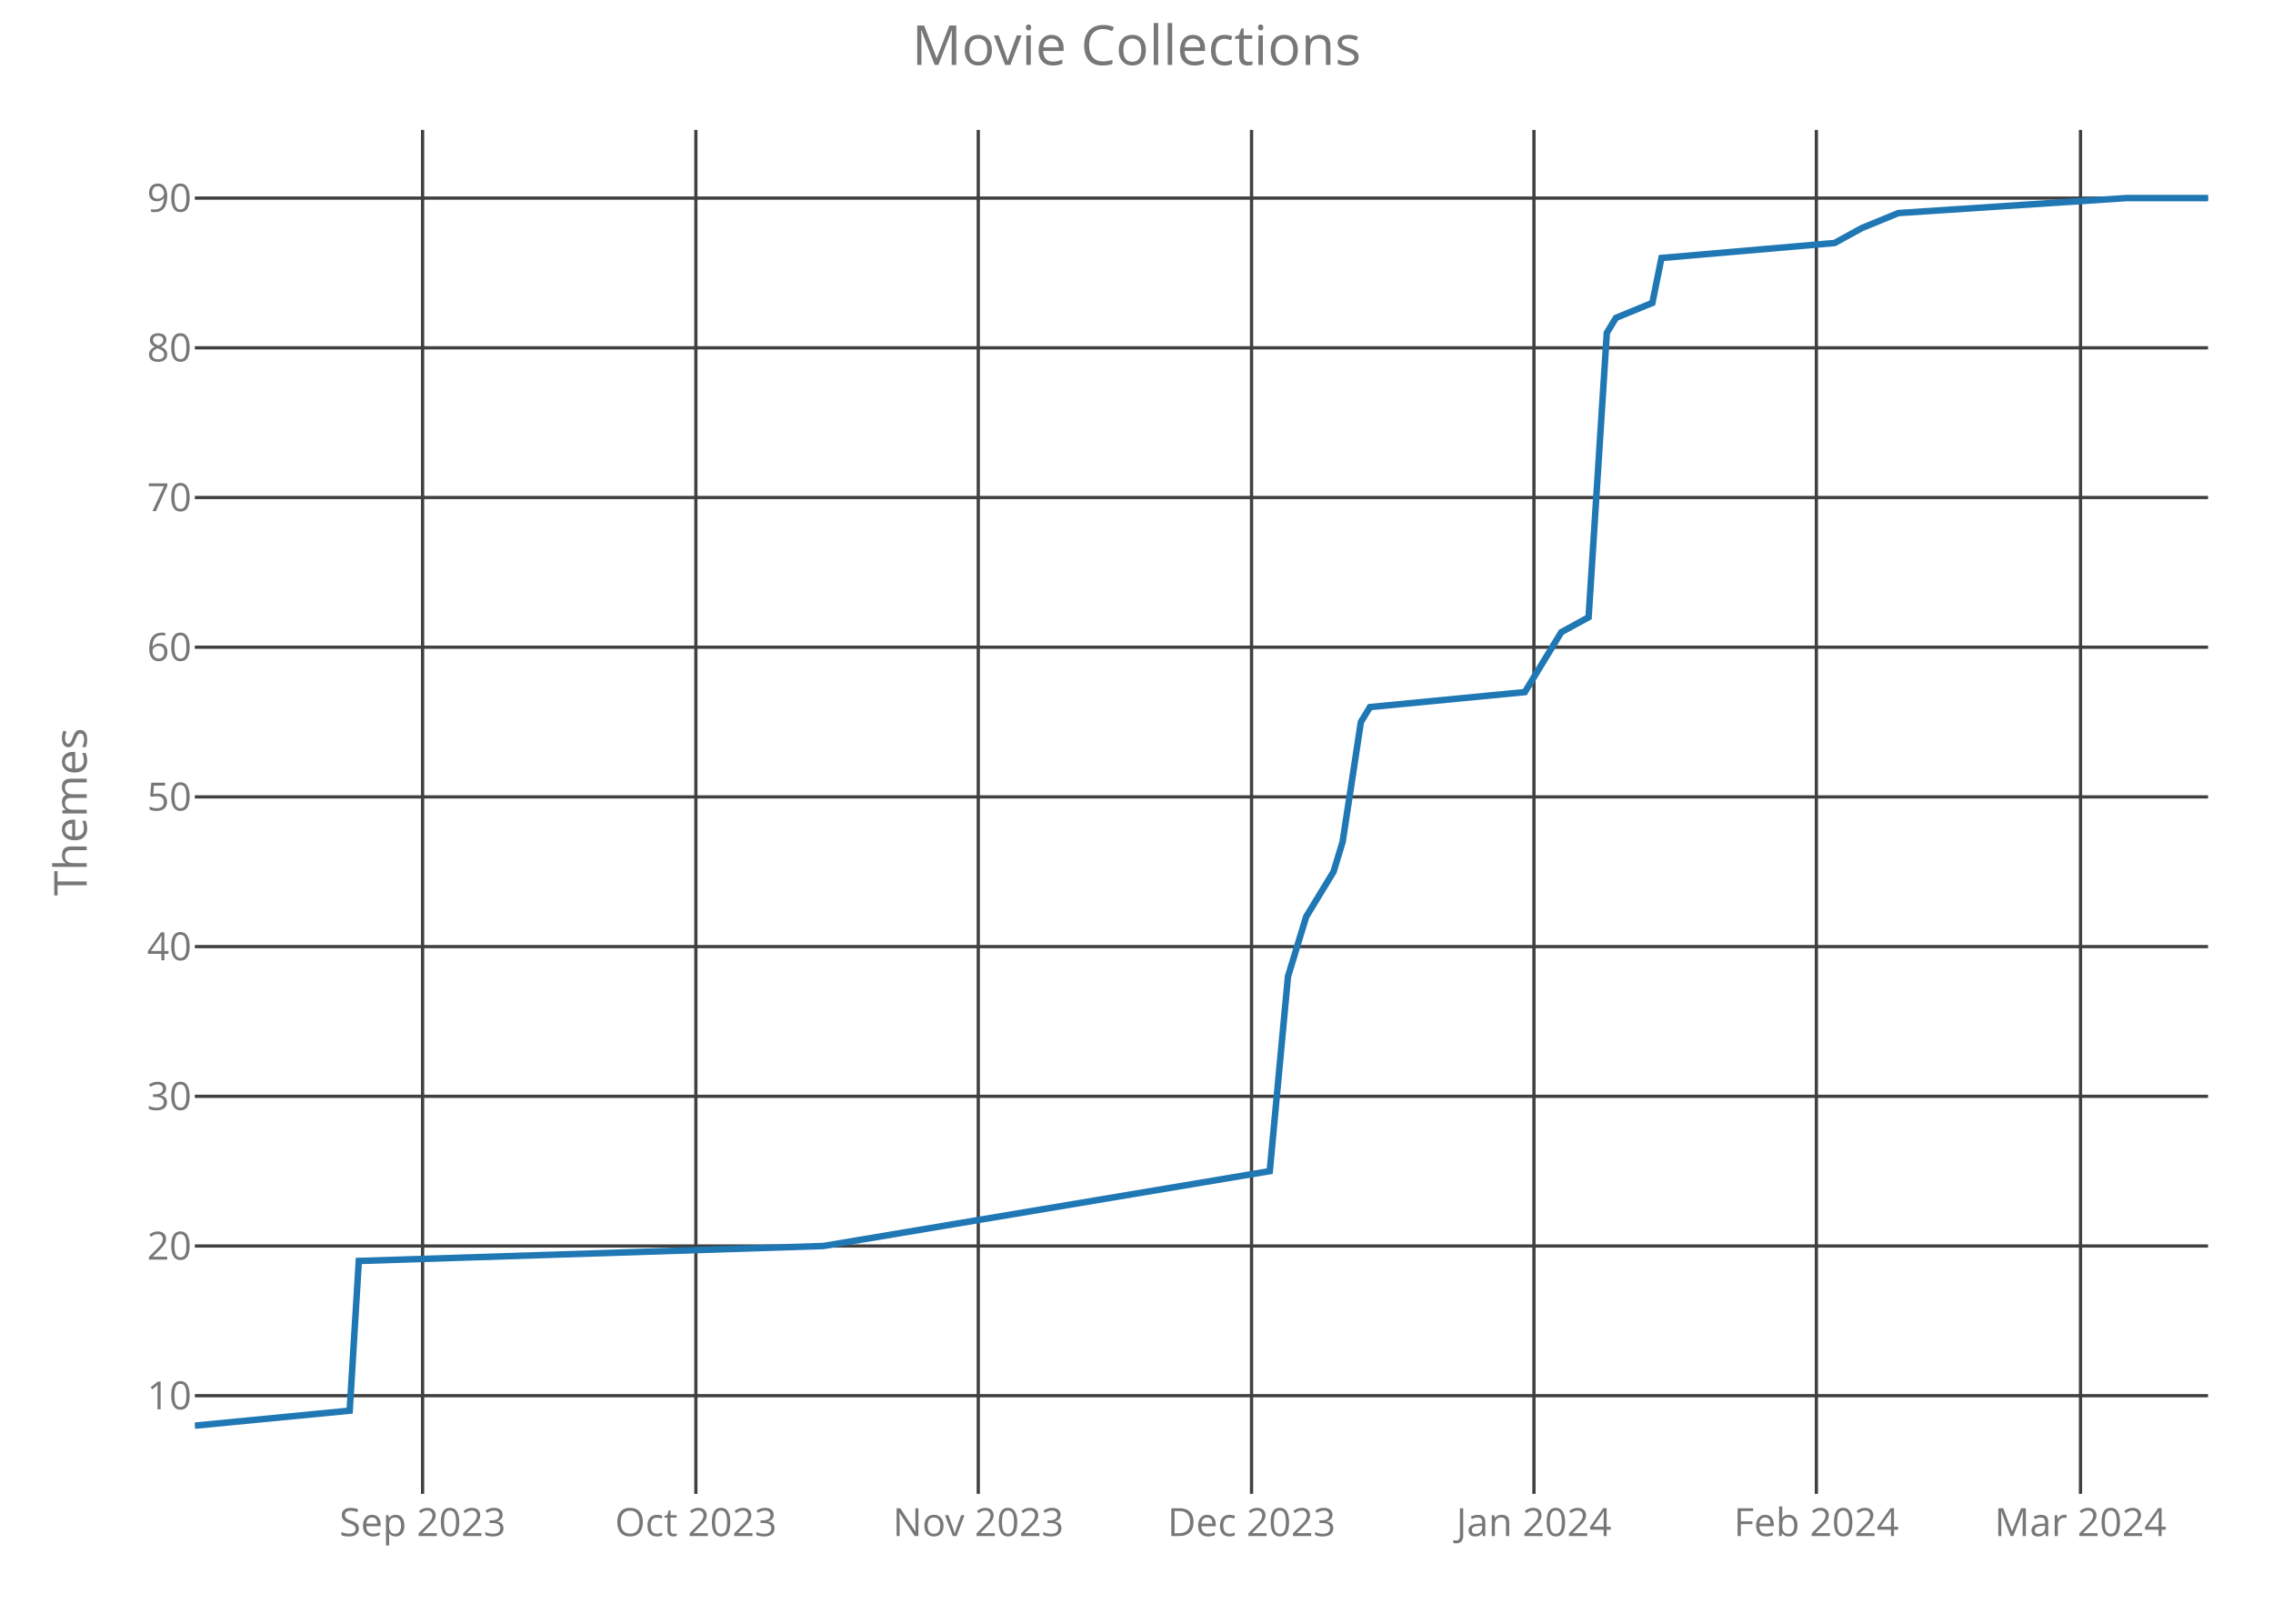
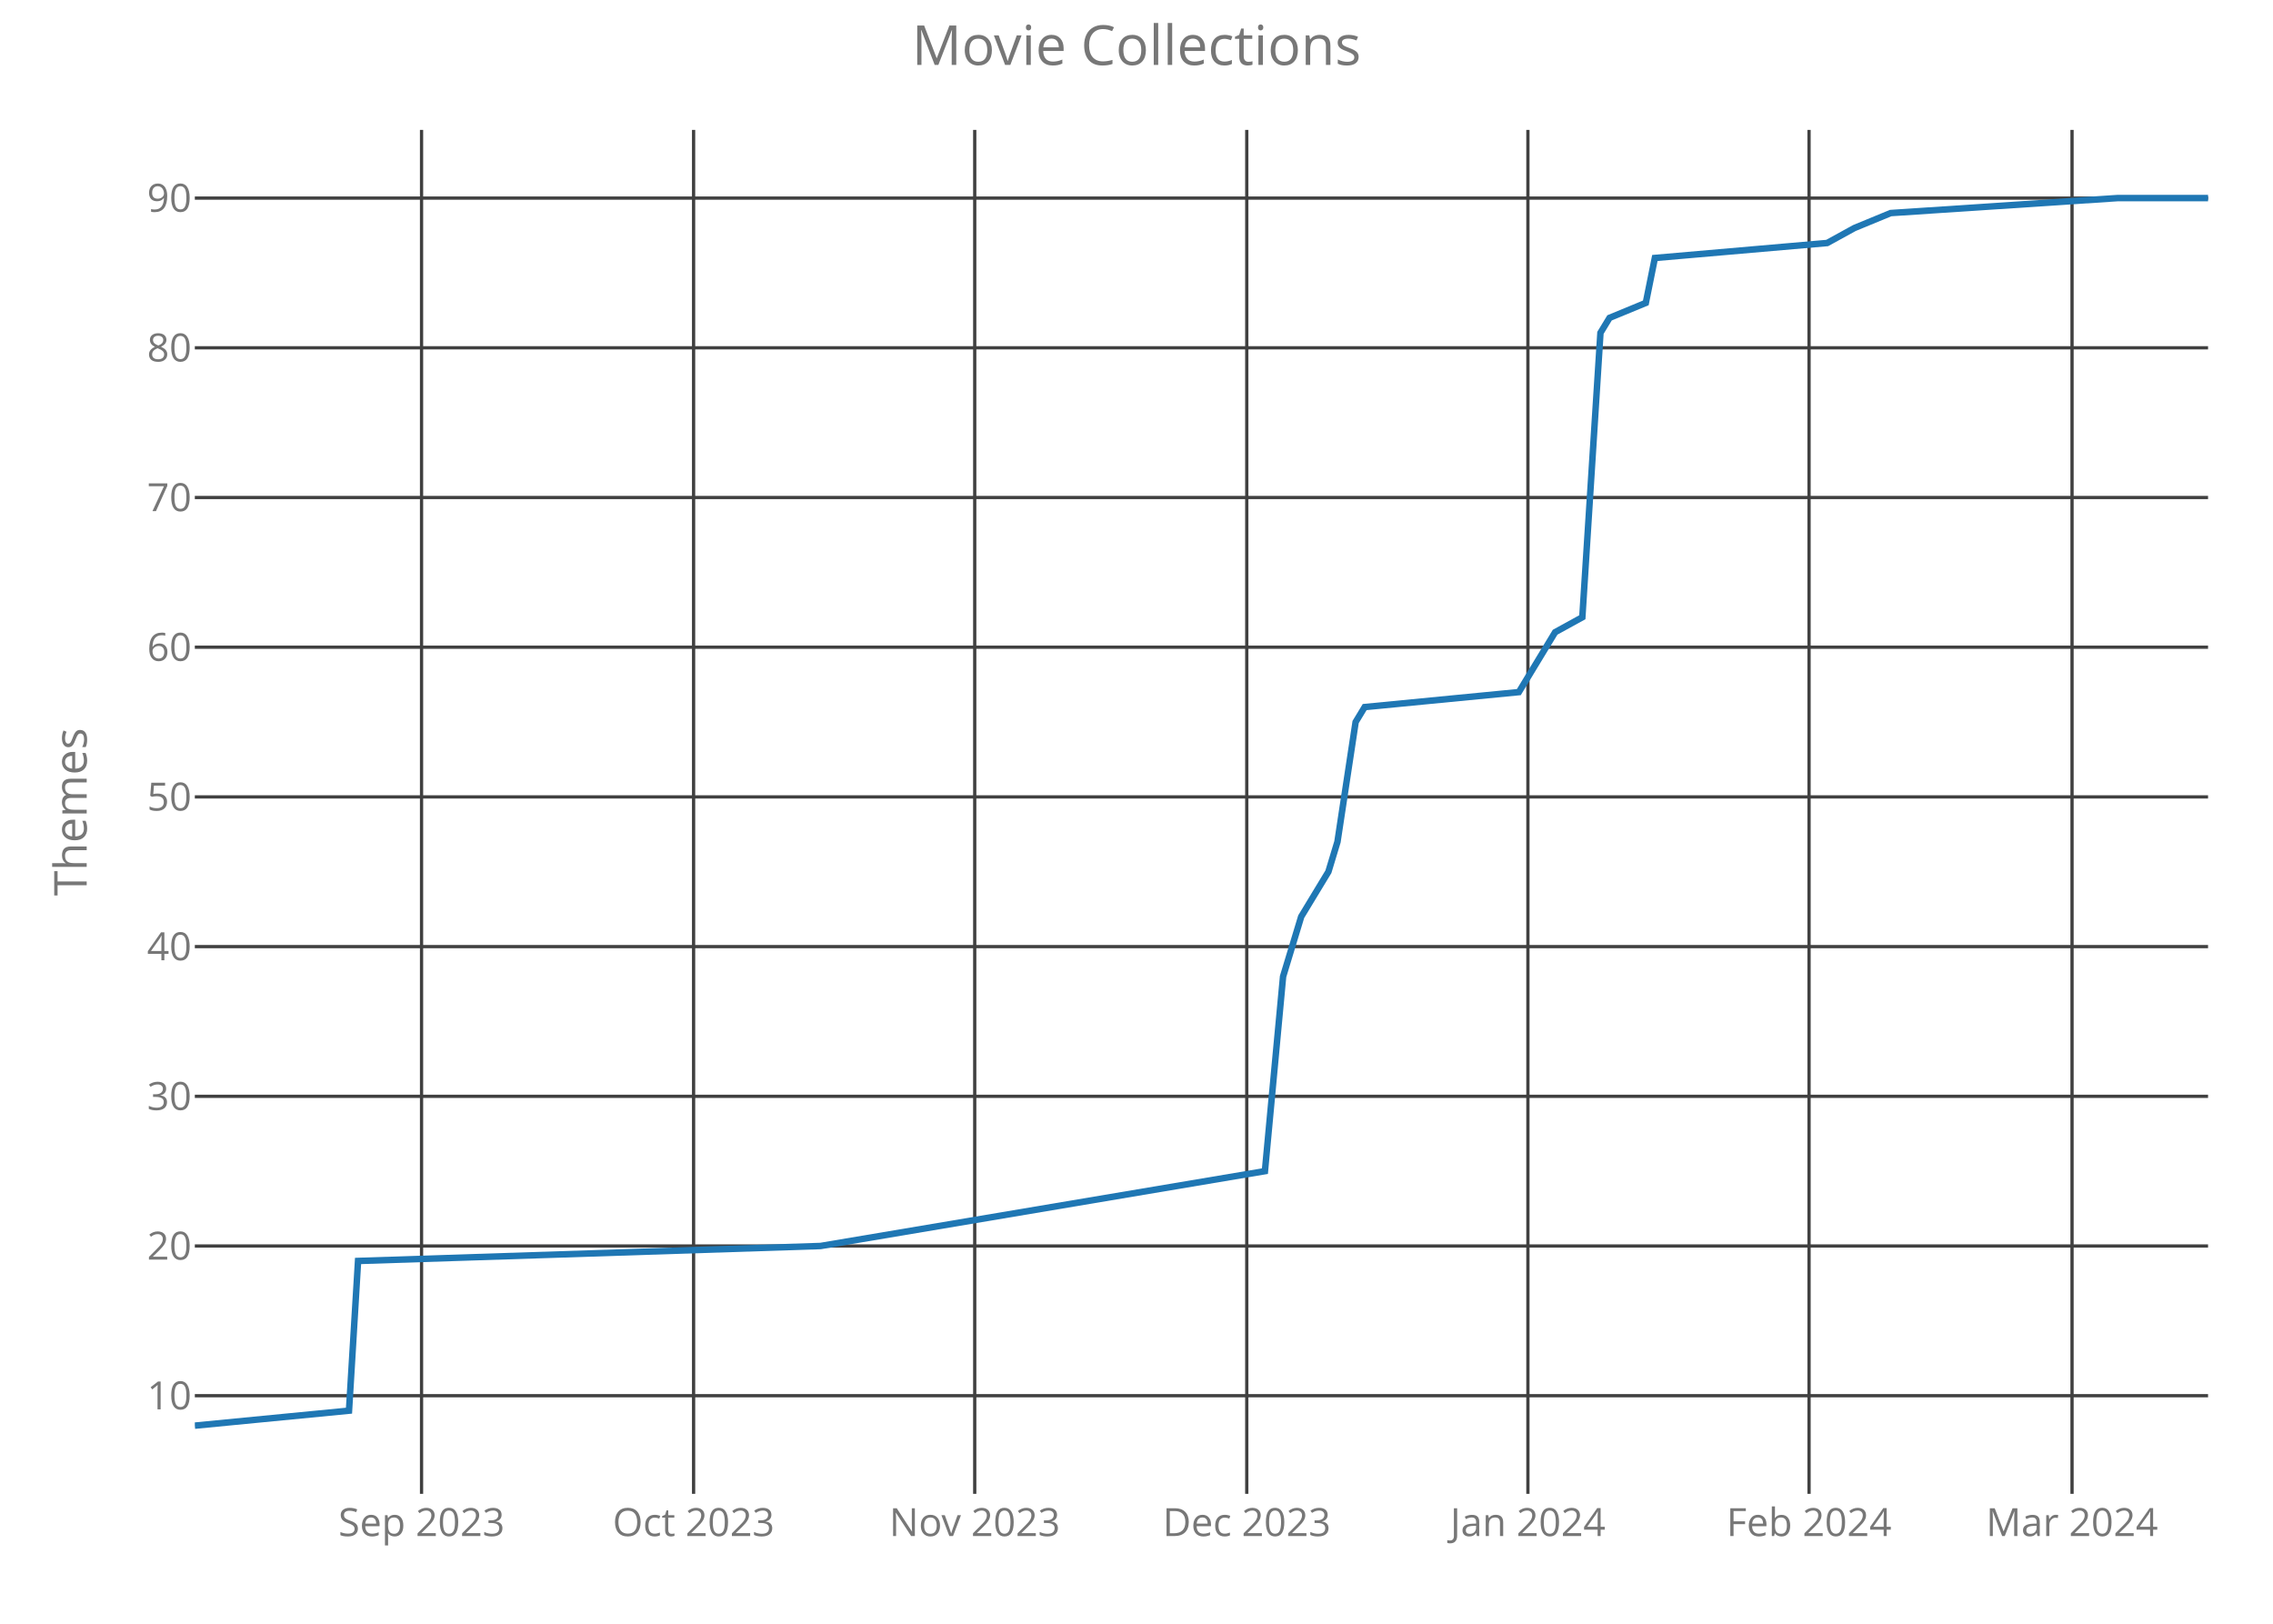
<svg xmlns="http://www.w3.org/2000/svg" class="main-svg" width="700" height="500" style="" viewBox="0 0 700 500">
  <rect x="0" y="0" width="700" height="500" style="fill: rgb(0, 0, 0); fill-opacity: 0;" />
-   <defs id="defs-c8935c">
+   <defs id="defs-211c25">
    <g class="clips">
-       <clipPath id="clipc8935cxyplot" class="plotclip">
+       <clipPath id="clip211c25xyplot" class="plotclip">
        <rect width="620" height="420" />
      </clipPath>
-       <clipPath class="axesclip" id="clipc8935cx">
+       <clipPath class="axesclip" id="clip211c25x">
        <rect x="60" y="0" width="620" height="500" />
      </clipPath>
-       <clipPath class="axesclip" id="clipc8935cy">
+       <clipPath class="axesclip" id="clip211c25y">
        <rect x="0" y="40" width="700" height="420" />
      </clipPath>
-       <clipPath class="axesclip" id="clipc8935cxy">
+       <clipPath class="axesclip" id="clip211c25xy">
        <rect x="60" y="40" width="620" height="420" />
      </clipPath>
    </g>
    <g class="gradients" />
  </defs>
  <g class="bglayer">
    <rect class="bg" x="60" y="40" width="620" height="420" style="fill: rgb(0, 0, 0); fill-opacity: 0; stroke-width: 0;" />
  </g>
  <g class="layer-below">
    <g class="imagelayer" />
    <g class="shapelayer" />
  </g>
  <g class="cartesianlayer">
    <g class="subplot xy">
      <g class="layer-subplot">
        <g class="shapelayer" />
        <g class="imagelayer" />
      </g>
      <g class="gridlayer">
        <g class="x">
-           <path class="xgrid crisp" transform="translate(130.14,0)" d="M0,40v420" style="stroke: rgb(64, 64, 64); stroke-opacity: 1; stroke-width: 1px;" />
-           <path class="xgrid crisp" transform="translate(214.3,0)" d="M0,40v420" style="stroke: rgb(64, 64, 64); stroke-opacity: 1; stroke-width: 1px;" />
-           <path class="xgrid crisp" transform="translate(301.27,0)" d="M0,40v420" style="stroke: rgb(64, 64, 64); stroke-opacity: 1; stroke-width: 1px;" />
-           <path class="xgrid crisp" transform="translate(385.43,0)" d="M0,40v420" style="stroke: rgb(64, 64, 64); stroke-opacity: 1; stroke-width: 1px;" />
-           <path class="xgrid crisp" transform="translate(472.4,0)" d="M0,40v420" style="stroke: rgb(64, 64, 64); stroke-opacity: 1; stroke-width: 1px;" />
-           <path class="xgrid crisp" transform="translate(559.37,0)" d="M0,40v420" style="stroke: rgb(64, 64, 64); stroke-opacity: 1; stroke-width: 1px;" />
-           <path class="xgrid crisp" transform="translate(640.72,0)" d="M0,40v420" style="stroke: rgb(64, 64, 64); stroke-opacity: 1; stroke-width: 1px;" />
+           <path class="xgrid crisp" transform="translate(129.82,0)" d="M0,40v420" style="stroke: rgb(64, 64, 64); stroke-opacity: 1; stroke-width: 1px;" />
+           <path class="xgrid crisp" transform="translate(213.6,0)" d="M0,40v420" style="stroke: rgb(64, 64, 64); stroke-opacity: 1; stroke-width: 1px;" />
+           <path class="xgrid crisp" transform="translate(300.18,0)" d="M0,40v420" style="stroke: rgb(64, 64, 64); stroke-opacity: 1; stroke-width: 1px;" />
+           <path class="xgrid crisp" transform="translate(383.96,0)" d="M0,40v420" style="stroke: rgb(64, 64, 64); stroke-opacity: 1; stroke-width: 1px;" />
+           <path class="xgrid crisp" transform="translate(470.54,0)" d="M0,40v420" style="stroke: rgb(64, 64, 64); stroke-opacity: 1; stroke-width: 1px;" />
+           <path class="xgrid crisp" transform="translate(557.12,0)" d="M0,40v420" style="stroke: rgb(64, 64, 64); stroke-opacity: 1; stroke-width: 1px;" />
+           <path class="xgrid crisp" transform="translate(638.11,0)" d="M0,40v420" style="stroke: rgb(64, 64, 64); stroke-opacity: 1; stroke-width: 1px;" />
        </g>
        <g class="y">
          <path class="ygrid crisp" transform="translate(0,429.78)" d="M60,0h620" style="stroke: rgb(64, 64, 64); stroke-opacity: 1; stroke-width: 1px;" />
          <path class="ygrid crisp" transform="translate(0,383.68)" d="M60,0h620" style="stroke: rgb(64, 64, 64); stroke-opacity: 1; stroke-width: 1px;" />
          <path class="ygrid crisp" transform="translate(0,337.59)" d="M60,0h620" style="stroke: rgb(64, 64, 64); stroke-opacity: 1; stroke-width: 1px;" />
          <path class="ygrid crisp" transform="translate(0,291.49)" d="M60,0h620" style="stroke: rgb(64, 64, 64); stroke-opacity: 1; stroke-width: 1px;" />
          <path class="ygrid crisp" transform="translate(0,245.39)" d="M60,0h620" style="stroke: rgb(64, 64, 64); stroke-opacity: 1; stroke-width: 1px;" />
          <path class="ygrid crisp" transform="translate(0,199.29)" d="M60,0h620" style="stroke: rgb(64, 64, 64); stroke-opacity: 1; stroke-width: 1px;" />
          <path class="ygrid crisp" transform="translate(0,153.2)" d="M60,0h620" style="stroke: rgb(64, 64, 64); stroke-opacity: 1; stroke-width: 1px;" />
          <path class="ygrid crisp" transform="translate(0,107.1)" d="M60,0h620" style="stroke: rgb(64, 64, 64); stroke-opacity: 1; stroke-width: 1px;" />
          <path class="ygrid crisp" transform="translate(0,61)" d="M60,0h620" style="stroke: rgb(64, 64, 64); stroke-opacity: 1; stroke-width: 1px;" />
        </g>
      </g>
      <g class="zerolinelayer" />
      <path class="xlines-below crisp" d="M0,0" style="fill: none;" />
      <path class="ylines-below crisp" d="M0,0" style="fill: none;" />
      <g class="overlines-below" />
      <g class="xaxislayer-below">
        <g class="xtick">
-           <text text-anchor="middle" x="0" y="473" transform="translate(130.14,0)" style="font-family: 'Open Sans'; font-size: 12px; fill: rgb(119, 119, 119); fill-opacity: 1; white-space: pre;">Sep 2023</text>
+           <text text-anchor="middle" x="0" y="473" transform="translate(129.82,0)" style="font-family: 'Open Sans'; font-size: 12px; fill: rgb(119, 119, 119); fill-opacity: 1; white-space: pre;">Sep 2023</text>
        </g>
        <g class="xtick">
-           <text text-anchor="middle" x="0" y="473" transform="translate(214.3,0)" style="font-family: 'Open Sans'; font-size: 12px; fill: rgb(119, 119, 119); fill-opacity: 1; white-space: pre;">Oct 2023</text>
+           <text text-anchor="middle" x="0" y="473" transform="translate(213.6,0)" style="font-family: 'Open Sans'; font-size: 12px; fill: rgb(119, 119, 119); fill-opacity: 1; white-space: pre;">Oct 2023</text>
        </g>
        <g class="xtick">
-           <text text-anchor="middle" x="0" y="473" transform="translate(301.27,0)" style="font-family: 'Open Sans'; font-size: 12px; fill: rgb(119, 119, 119); fill-opacity: 1; white-space: pre;">Nov 2023</text>
+           <text text-anchor="middle" x="0" y="473" transform="translate(300.18,0)" style="font-family: 'Open Sans'; font-size: 12px; fill: rgb(119, 119, 119); fill-opacity: 1; white-space: pre;">Nov 2023</text>
        </g>
        <g class="xtick">
-           <text text-anchor="middle" x="0" y="473" transform="translate(385.43,0)" style="font-family: 'Open Sans'; font-size: 12px; fill: rgb(119, 119, 119); fill-opacity: 1; white-space: pre;">Dec 2023</text>
+           <text text-anchor="middle" x="0" y="473" transform="translate(383.96,0)" style="font-family: 'Open Sans'; font-size: 12px; fill: rgb(119, 119, 119); fill-opacity: 1; white-space: pre;">Dec 2023</text>
        </g>
        <g class="xtick">
-           <text text-anchor="middle" x="0" y="473" transform="translate(472.4,0)" style="font-family: 'Open Sans'; font-size: 12px; fill: rgb(119, 119, 119); fill-opacity: 1; white-space: pre;">Jan 2024</text>
+           <text text-anchor="middle" x="0" y="473" transform="translate(470.54,0)" style="font-family: 'Open Sans'; font-size: 12px; fill: rgb(119, 119, 119); fill-opacity: 1; white-space: pre;">Jan 2024</text>
        </g>
        <g class="xtick">
-           <text text-anchor="middle" x="0" y="473" transform="translate(559.37,0)" style="font-family: 'Open Sans'; font-size: 12px; fill: rgb(119, 119, 119); fill-opacity: 1; white-space: pre;">Feb 2024</text>
+           <text text-anchor="middle" x="0" y="473" transform="translate(557.12,0)" style="font-family: 'Open Sans'; font-size: 12px; fill: rgb(119, 119, 119); fill-opacity: 1; white-space: pre;">Feb 2024</text>
        </g>
        <g class="xtick">
-           <text text-anchor="middle" x="0" y="473" transform="translate(640.72,0)" style="font-family: 'Open Sans'; font-size: 12px; fill: rgb(119, 119, 119); fill-opacity: 1; white-space: pre;">Mar 2024</text>
+           <text text-anchor="middle" x="0" y="473" transform="translate(638.11,0)" style="font-family: 'Open Sans'; font-size: 12px; fill: rgb(119, 119, 119); fill-opacity: 1; white-space: pre;">Mar 2024</text>
        </g>
      </g>
      <g class="yaxislayer-below">
        <g class="ytick">
          <text text-anchor="end" x="59" y="4.2" transform="translate(0,429.78)" style="font-family: 'Open Sans'; font-size: 12px; fill: rgb(119, 119, 119); fill-opacity: 1; white-space: pre;">10</text>
        </g>
        <g class="ytick">
          <text text-anchor="end" x="59" y="4.2" transform="translate(0,383.68)" style="font-family: 'Open Sans'; font-size: 12px; fill: rgb(119, 119, 119); fill-opacity: 1; white-space: pre;">20</text>
        </g>
        <g class="ytick">
          <text text-anchor="end" x="59" y="4.2" transform="translate(0,337.59)" style="font-family: 'Open Sans'; font-size: 12px; fill: rgb(119, 119, 119); fill-opacity: 1; white-space: pre;">30</text>
        </g>
        <g class="ytick">
          <text text-anchor="end" x="59" y="4.2" transform="translate(0,291.49)" style="font-family: 'Open Sans'; font-size: 12px; fill: rgb(119, 119, 119); fill-opacity: 1; white-space: pre;">40</text>
        </g>
        <g class="ytick">
          <text text-anchor="end" x="59" y="4.2" transform="translate(0,245.39)" style="font-family: 'Open Sans'; font-size: 12px; fill: rgb(119, 119, 119); fill-opacity: 1; white-space: pre;">50</text>
        </g>
        <g class="ytick">
          <text text-anchor="end" x="59" y="4.2" transform="translate(0,199.29)" style="font-family: 'Open Sans'; font-size: 12px; fill: rgb(119, 119, 119); fill-opacity: 1; white-space: pre;">60</text>
        </g>
        <g class="ytick">
          <text text-anchor="end" x="59" y="4.2" transform="translate(0,153.2)" style="font-family: 'Open Sans'; font-size: 12px; fill: rgb(119, 119, 119); fill-opacity: 1; white-space: pre;">70</text>
        </g>
        <g class="ytick">
          <text text-anchor="end" x="59" y="4.2" transform="translate(0,107.1)" style="font-family: 'Open Sans'; font-size: 12px; fill: rgb(119, 119, 119); fill-opacity: 1; white-space: pre;">80</text>
        </g>
        <g class="ytick">
          <text text-anchor="end" x="59" y="4.2" transform="translate(0,61)" style="font-family: 'Open Sans'; font-size: 12px; fill: rgb(119, 119, 119); fill-opacity: 1; white-space: pre;">90</text>
        </g>
      </g>
      <g class="overaxes-below" />
-       <g class="plot" transform="translate(60,40)" clip-path="url('#clipc8935cxyplot')">
+       <g class="plot" transform="translate(60,40)" clip-path="url('#clip211c25xyplot')">
        <g class="scatterlayer mlayer">
-           <g class="trace scatter tracece2c12" style="stroke-miterlimit: 2; opacity: 1;">
+           <g class="trace scatter trace9bb483" style="stroke-miterlimit: 2; opacity: 1;">
            <g class="fills" />
            <g class="errorbars" />
            <g class="lines">
-               <path class="js-line" d="M0,399L47.69,394.39L50.5,348.29L193.57,343.68L331.04,320.63L336.65,260.71L342.26,242.27L350.68,228.44L353.48,219.22L359.1,182.34L361.9,177.73L409.59,173.12L418.01,159.29L420.81,154.68L429.23,150.07L434.84,62.49L437.65,57.88L448.87,53.27L451.67,39.44L504.98,34.83L513.39,30.22L524.62,25.61L594.75,21L620,21" style="vector-effect: non-scaling-stroke; fill: none; stroke: rgb(31, 119, 180); stroke-opacity: 1; stroke-width: 2px; opacity: 1;" />
+               <path class="js-line" d="M0,399L47.48,394.39L50.27,348.29L192.7,343.68L329.55,320.63L335.14,260.71L340.72,242.27L349.1,228.44L351.89,219.22L357.48,182.34L360.27,177.73L407.75,173.12L416.13,159.29L418.92,154.68L427.3,150.07L432.88,62.49L435.68,57.88L446.85,53.27L449.64,39.44L502.7,34.83L511.08,30.22L522.25,25.61L592.07,21L620,21" style="vector-effect: non-scaling-stroke; fill: none; stroke: rgb(31, 119, 180); stroke-opacity: 1; stroke-width: 2px; opacity: 1;" />
            </g>
            <g class="points" />
            <g class="text" />
          </g>
        </g>
      </g>
      <g class="overplot" />
      <path class="xlines-above" />
      <path class="ylines-above" />
      <g class="overlines-above" />
      <g class="xaxislayer-above" />
      <g class="yaxislayer-above" />
      <g class="overaxes-above" />
    </g>
  </g>
  <g class="polarlayer" />
  <g class="ternarylayer" />
  <g class="geolayer" />
  <g class="funnelarealayer" />
  <g class="pielayer" />
  <g class="treemaplayer" />
  <g class="sunburstlayer" />
  <g class="glimages" />
-   <defs id="topdefs-c8935c">
+   <defs id="topdefs-211c25">
    <g class="clips" />
  </defs>
  <g class="layer-above">
    <g class="imagelayer" />
    <g class="shapelayer" />
  </g>
  <g class="infolayer">
    <g class="g-gtitle">
      <text class="gtitle" x="350" y="20" text-anchor="middle" dy="0em" style="font-family: 'Open Sans'; font-size: 17px; fill: rgb(119, 119, 119); opacity: 1; font-weight: normal; white-space: pre;">Movie Collections</text>
    </g>
    <g class="g-xtitle" />
    <g class="g-ytitle">
      <text class="ytitle" transform="rotate(-90,26.7,250)" x="26.7" y="250" text-anchor="middle" style="font-family: 'Open Sans'; font-size: 14px; fill: rgb(119, 119, 119); opacity: 1; font-weight: normal; white-space: pre;">Themes</text>
    </g>
  </g>
</svg>
